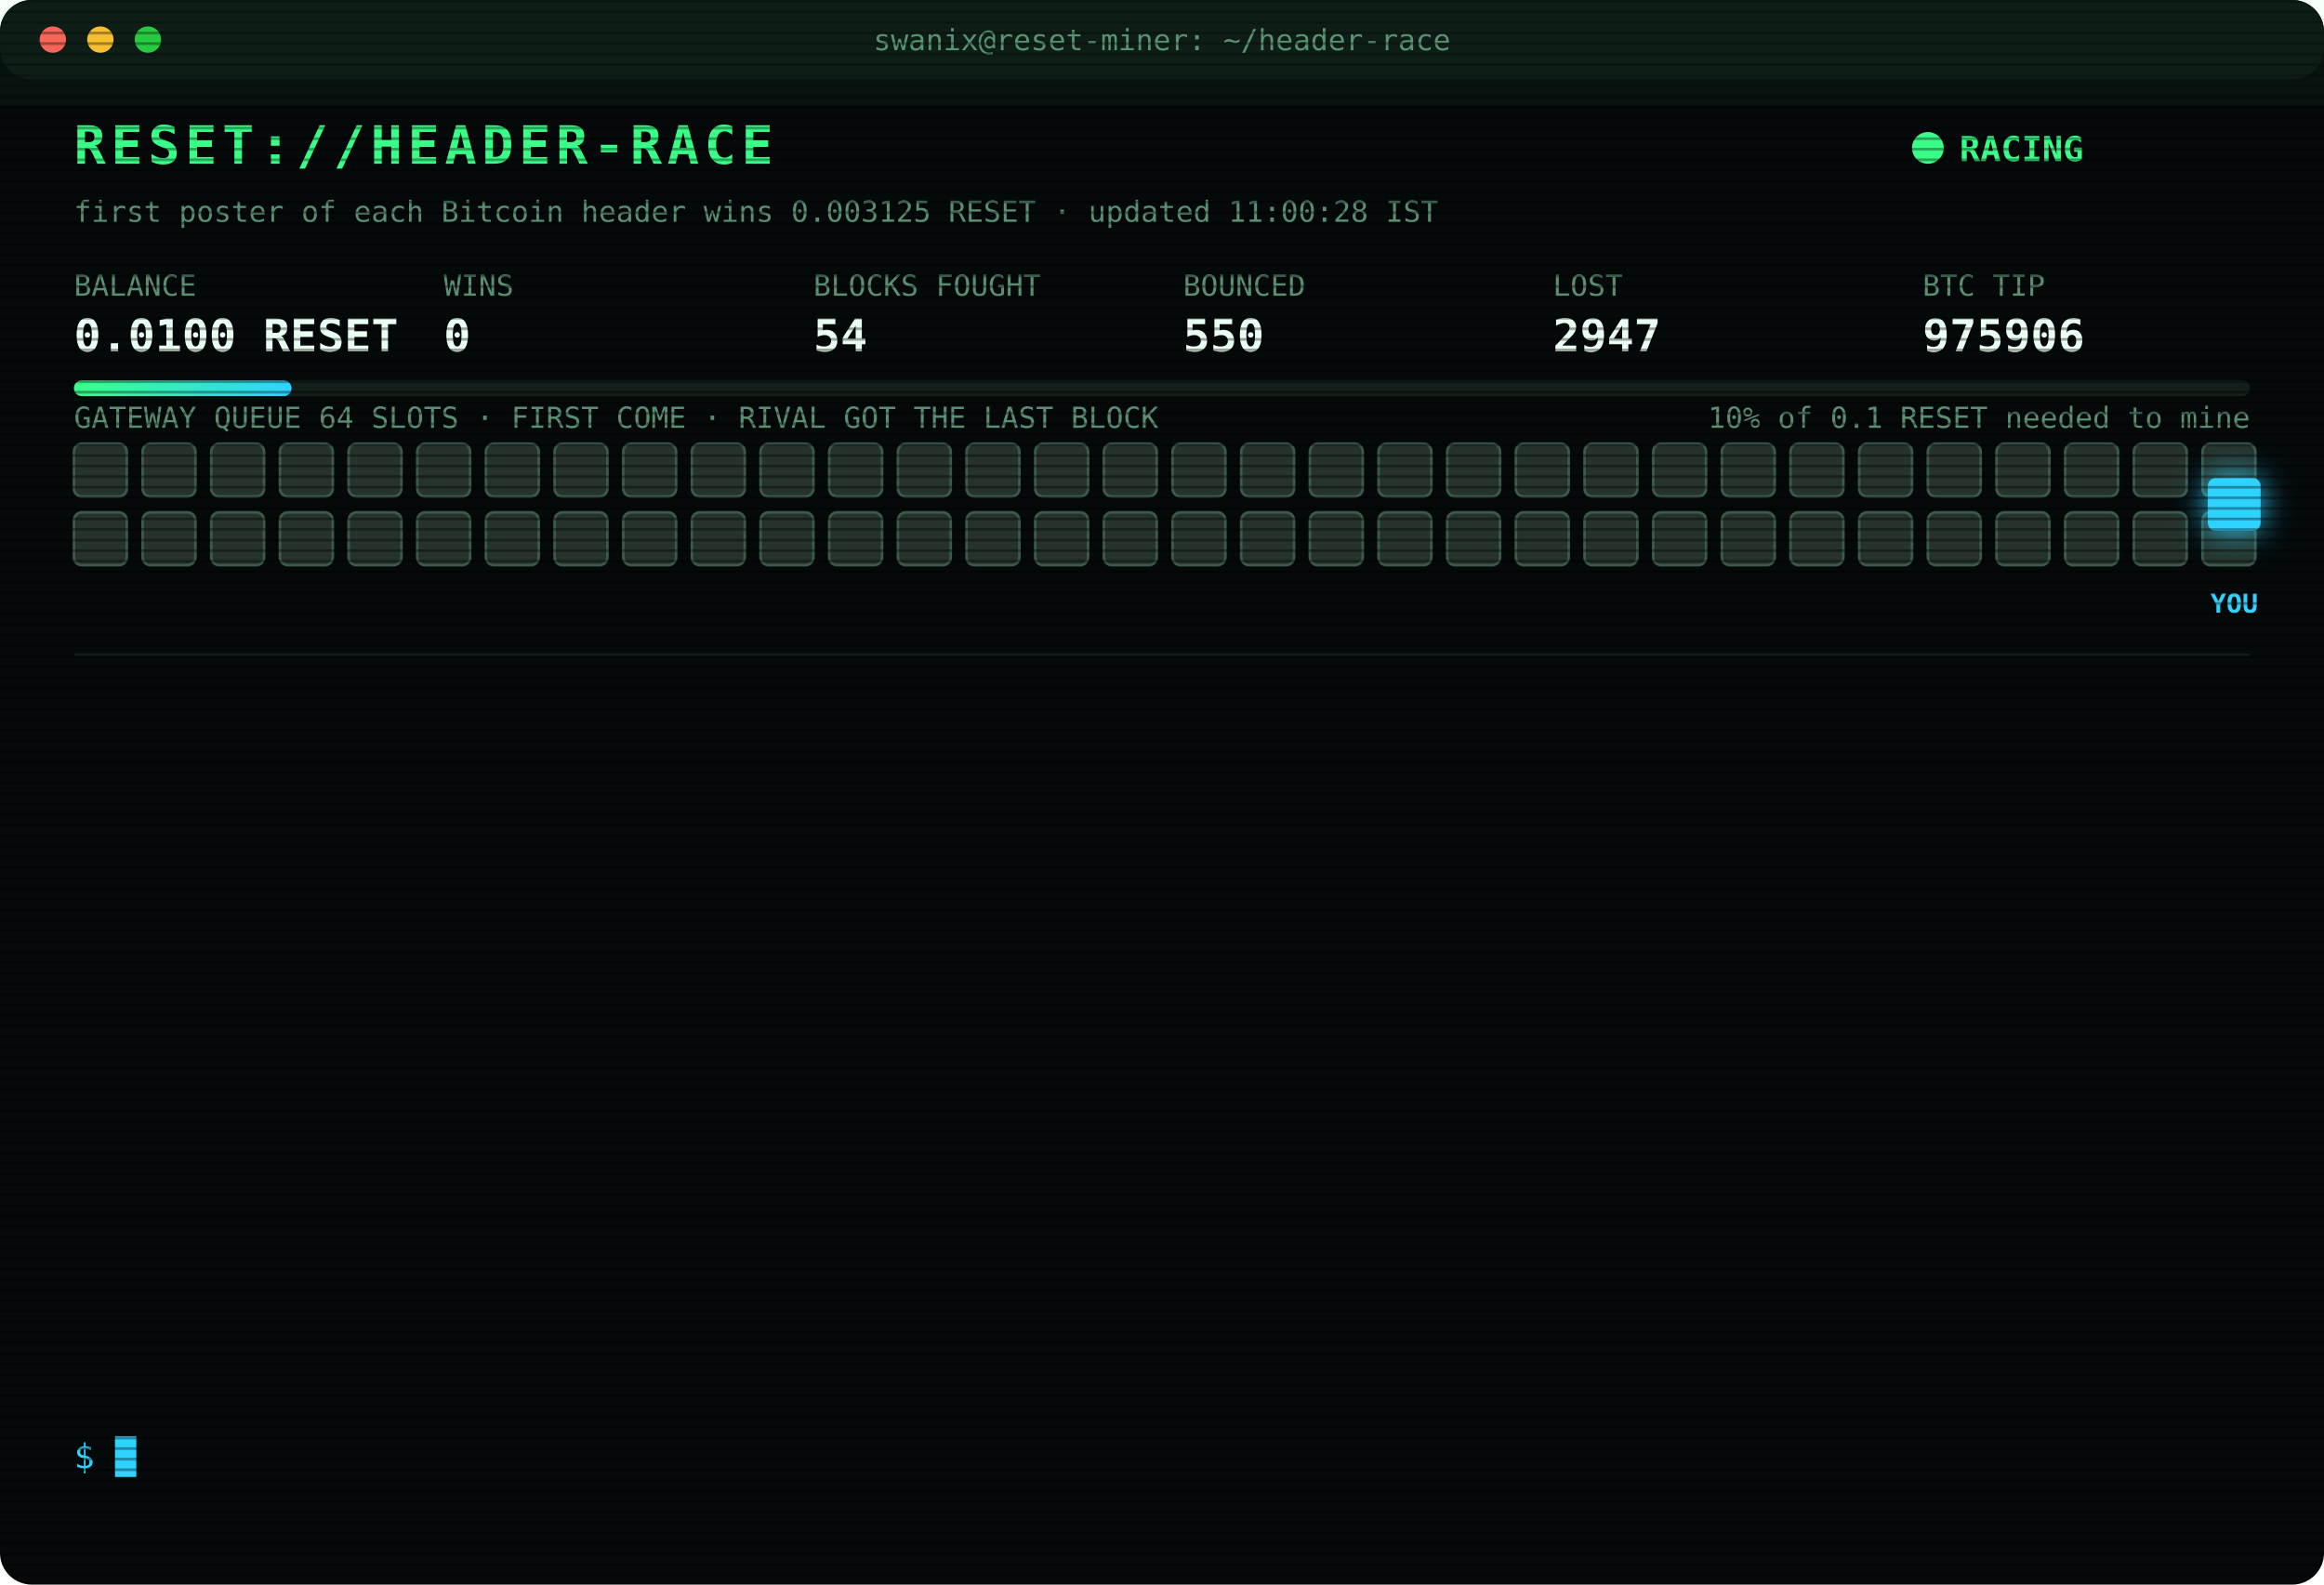
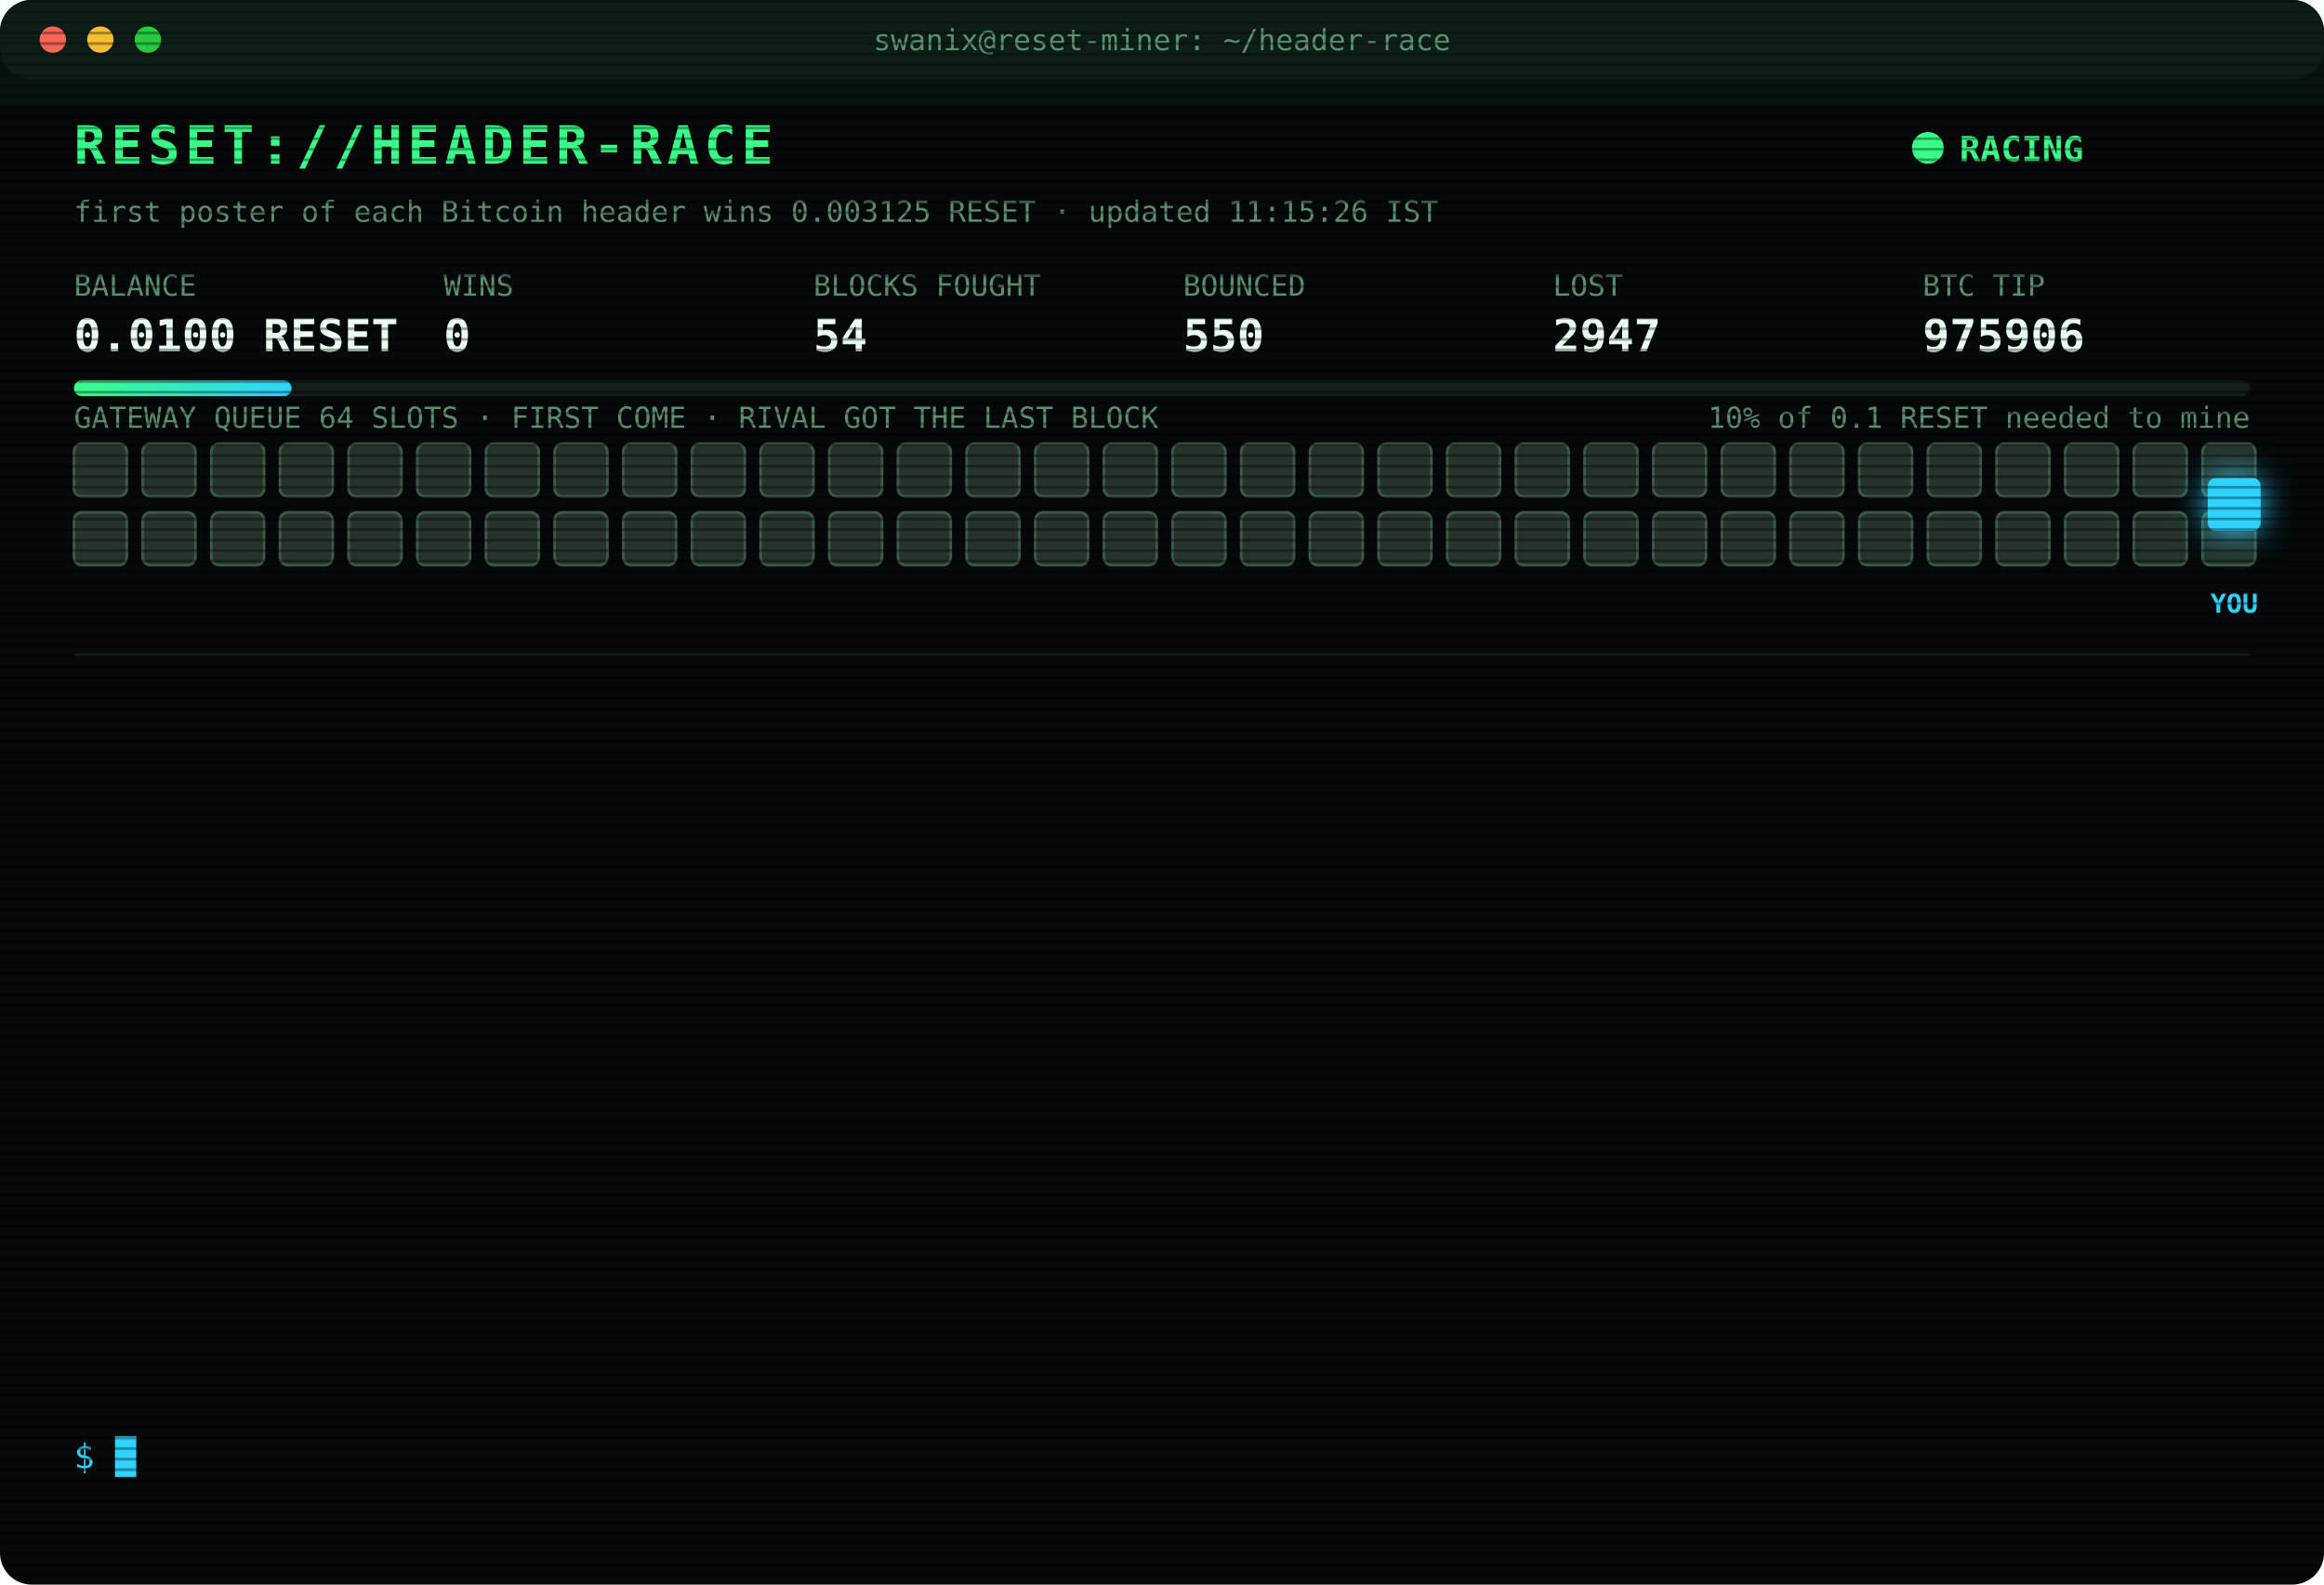
<svg xmlns="http://www.w3.org/2000/svg" width="880" height="600" viewBox="0 0 880 600" font-family="ui-monospace,SFMono-Regular,Menlo,Consolas,monospace">
  <style>
text{font-size:13px;fill:#7CFFB2}
.title{font-size:20px;font-weight:700;fill:#39FF88;letter-spacing:2px;animation:glitch 3s infinite steps(1)}
.sub{fill:#2fd3ff}.k{fill:#5a8f73;font-size:11px}.v{font-size:17px;font-weight:700;fill:#eafff3}
.ts{fill:#3f6b56}.boot{fill:#2fd3ff}.dim{fill:#5a8f73}.bad{fill:#ff4d6d}.warn{fill:#ffd23f}.mag{fill:#ff5cf0}.win{fill:#39FF88;font-weight:700}
.tag{font-size:10px;fill:#2fd3ff;font-weight:700}
.rival{fill:#26332c;stroke:#3c5a49;animation:jam 1.2s infinite alternate}
.idle{fill:#141c18;stroke:#22302a;animation:breathe 4s infinite}
.me{fill:#2fd3ff;filter:drop-shadow(0 0 6px #2fd3ff)}
.hover{animation:nudge 1.1s infinite ease-in-out}.bounce{animation:kick 1.4s infinite}
.ln{opacity:0;animation:in .4s forwards}
.cur{animation:blink 1s infinite steps(1)}
.scan{animation:scan 6s infinite linear}
.led{animation:blink 1.4s infinite}
@keyframes in{from{opacity:0;transform:translateX(-6px)}to{opacity:1;transform:none}}
@keyframes blink{50%{opacity:0}}
@keyframes jam{to{fill:#33463b}}
@keyframes breathe{50%{opacity:.4}}
@keyframes nudge{50%{transform:translateX(-10px)}}
@keyframes kick{0%,100%{transform:none}30%{transform:translateX(-14px)}55%{transform:translateX(10px) translateY(-6px)}}
@keyframes glitch{0%,92%{transform:none}93%{transform:translateX(2px);fill:#ff4d6d}95%{transform:translateX(-2px);fill:#2fd3ff}97%{transform:none}}
@keyframes scan{from{transform:translateY(-40px)}to{transform:translateY(600px)}}
</style>
  <defs>
    <pattern id="sl" width="4" height="4" patternUnits="userSpaceOnUse">
      <rect width="4" height="1" fill="#000" opacity=".35" />
    </pattern>
    <linearGradient id="bar">
      <stop offset="0" stop-color="#39FF88" />
      <stop offset="1" stop-color="#2fd3ff" />
    </linearGradient>
  </defs>
  <rect width="880" height="600" rx="12" fill="#05090a" />
  <rect width="880" height="30" rx="12" fill="#0d1512" />
  <circle cx="20" cy="15" r="5" fill="#ff5f57" />
  <circle cx="38" cy="15" r="5" fill="#febc2e" />
  <circle cx="56" cy="15" r="5" fill="#28c840" />
  <text x="440" y="19" text-anchor="middle" class="k">swanix@reset-miner: ~/header-race</text>
  <text x="28" y="62" class="title">RESET://HEADER-RACE</text>
  <circle class="led" cx="730" cy="56" r="6" fill="#39FF88" />
  <text x="742" y="61" class="win">RACING</text>
-   <text x="28" y="84" class="k">first poster of each Bitcoin header wins 0.003125 RESET · updated 11:00:28 IST</text>
+   <text x="28" y="84" class="k">first poster of each Bitcoin header wins 0.003125 RESET · updated 11:15:26 IST</text>
  <text x="28" y="112" class="k">BALANCE</text>
  <text x="28" y="133" class="v">0.0100 RESET</text>
  <text x="168" y="112" class="k">WINS</text>
  <text x="168" y="133" class="v">0</text>
  <text x="308" y="112" class="k">BLOCKS FOUGHT</text>
  <text x="308" y="133" class="v">54</text>
  <text x="448" y="112" class="k">BOUNCED</text>
  <text x="448" y="133" class="v">550</text>
  <text x="588" y="112" class="k">LOST</text>
  <text x="588" y="133" class="v">2947</text>
  <text x="728" y="112" class="k">BTC TIP</text>
  <text x="728" y="133" class="v">975906</text>
  <rect x="28" y="144" width="824" height="6" rx="3" fill="#13201a" />
  <rect x="28" y="144" width="82.4" height="6" rx="3" fill="url(#bar)" />
  <text x="852" y="162" text-anchor="end" class="k">10% of 0.1 RESET needed to mine</text>
  <text x="28" y="162" class="k">GATEWAY QUEUE 64 SLOTS · FIRST COME · RIVAL GOT THE LAST BLOCK</text>
  <rect class="rival" x="28" y="168" width="20" height="20" rx="3" style="animation-delay:0.00s" />
  <rect class="rival" x="54" y="168" width="20" height="20" rx="3" style="animation-delay:0.05s" />
  <rect class="rival" x="80" y="168" width="20" height="20" rx="3" style="animation-delay:0.10s" />
  <rect class="rival" x="106" y="168" width="20" height="20" rx="3" style="animation-delay:0.15s" />
  <rect class="rival" x="132" y="168" width="20" height="20" rx="3" style="animation-delay:0.20s" />
  <rect class="rival" x="158" y="168" width="20" height="20" rx="3" style="animation-delay:0.25s" />
  <rect class="rival" x="184" y="168" width="20" height="20" rx="3" style="animation-delay:0.30s" />
  <rect class="rival" x="210" y="168" width="20" height="20" rx="3" style="animation-delay:0.35s" />
  <rect class="rival" x="236" y="168" width="20" height="20" rx="3" style="animation-delay:0.40s" />
  <rect class="rival" x="262" y="168" width="20" height="20" rx="3" style="animation-delay:0.45s" />
  <rect class="rival" x="288" y="168" width="20" height="20" rx="3" style="animation-delay:0.50s" />
  <rect class="rival" x="314" y="168" width="20" height="20" rx="3" style="animation-delay:0.55s" />
  <rect class="rival" x="340" y="168" width="20" height="20" rx="3" style="animation-delay:0.60s" />
  <rect class="rival" x="366" y="168" width="20" height="20" rx="3" style="animation-delay:0.65s" />
  <rect class="rival" x="392" y="168" width="20" height="20" rx="3" style="animation-delay:0.70s" />
  <rect class="rival" x="418" y="168" width="20" height="20" rx="3" style="animation-delay:0.75s" />
  <rect class="rival" x="444" y="168" width="20" height="20" rx="3" style="animation-delay:0.80s" />
  <rect class="rival" x="470" y="168" width="20" height="20" rx="3" style="animation-delay:0.85s" />
  <rect class="rival" x="496" y="168" width="20" height="20" rx="3" style="animation-delay:0.90s" />
  <rect class="rival" x="522" y="168" width="20" height="20" rx="3" style="animation-delay:0.95s" />
  <rect class="rival" x="548" y="168" width="20" height="20" rx="3" style="animation-delay:1.00s" />
  <rect class="rival" x="574" y="168" width="20" height="20" rx="3" style="animation-delay:1.05s" />
  <rect class="rival" x="600" y="168" width="20" height="20" rx="3" style="animation-delay:1.10s" />
  <rect class="rival" x="626" y="168" width="20" height="20" rx="3" style="animation-delay:1.15s" />
  <rect class="rival" x="652" y="168" width="20" height="20" rx="3" style="animation-delay:1.20s" />
  <rect class="rival" x="678" y="168" width="20" height="20" rx="3" style="animation-delay:1.25s" />
  <rect class="rival" x="704" y="168" width="20" height="20" rx="3" style="animation-delay:1.30s" />
  <rect class="rival" x="730" y="168" width="20" height="20" rx="3" style="animation-delay:1.35s" />
  <rect class="rival" x="756" y="168" width="20" height="20" rx="3" style="animation-delay:1.40s" />
  <rect class="rival" x="782" y="168" width="20" height="20" rx="3" style="animation-delay:1.45s" />
  <rect class="rival" x="808" y="168" width="20" height="20" rx="3" style="animation-delay:1.50s" />
  <rect class="rival" x="834" y="168" width="20" height="20" rx="3" style="animation-delay:1.55s" />
  <rect class="rival" x="28" y="194" width="20" height="20" rx="3" style="animation-delay:1.60s" />
  <rect class="rival" x="54" y="194" width="20" height="20" rx="3" style="animation-delay:1.65s" />
  <rect class="rival" x="80" y="194" width="20" height="20" rx="3" style="animation-delay:1.70s" />
  <rect class="rival" x="106" y="194" width="20" height="20" rx="3" style="animation-delay:1.75s" />
  <rect class="rival" x="132" y="194" width="20" height="20" rx="3" style="animation-delay:1.80s" />
  <rect class="rival" x="158" y="194" width="20" height="20" rx="3" style="animation-delay:1.85s" />
  <rect class="rival" x="184" y="194" width="20" height="20" rx="3" style="animation-delay:1.90s" />
  <rect class="rival" x="210" y="194" width="20" height="20" rx="3" style="animation-delay:1.95s" />
  <rect class="rival" x="236" y="194" width="20" height="20" rx="3" style="animation-delay:2.00s" />
  <rect class="rival" x="262" y="194" width="20" height="20" rx="3" style="animation-delay:2.05s" />
  <rect class="rival" x="288" y="194" width="20" height="20" rx="3" style="animation-delay:2.10s" />
  <rect class="rival" x="314" y="194" width="20" height="20" rx="3" style="animation-delay:2.15s" />
  <rect class="rival" x="340" y="194" width="20" height="20" rx="3" style="animation-delay:2.20s" />
  <rect class="rival" x="366" y="194" width="20" height="20" rx="3" style="animation-delay:2.25s" />
  <rect class="rival" x="392" y="194" width="20" height="20" rx="3" style="animation-delay:2.30s" />
  <rect class="rival" x="418" y="194" width="20" height="20" rx="3" style="animation-delay:2.35s" />
  <rect class="rival" x="444" y="194" width="20" height="20" rx="3" style="animation-delay:2.40s" />
  <rect class="rival" x="470" y="194" width="20" height="20" rx="3" style="animation-delay:2.45s" />
  <rect class="rival" x="496" y="194" width="20" height="20" rx="3" style="animation-delay:2.50s" />
  <rect class="rival" x="522" y="194" width="20" height="20" rx="3" style="animation-delay:2.55s" />
  <rect class="rival" x="548" y="194" width="20" height="20" rx="3" style="animation-delay:2.60s" />
  <rect class="rival" x="574" y="194" width="20" height="20" rx="3" style="animation-delay:2.65s" />
  <rect class="rival" x="600" y="194" width="20" height="20" rx="3" style="animation-delay:2.70s" />
  <rect class="rival" x="626" y="194" width="20" height="20" rx="3" style="animation-delay:2.75s" />
  <rect class="rival" x="652" y="194" width="20" height="20" rx="3" style="animation-delay:2.80s" />
  <rect class="rival" x="678" y="194" width="20" height="20" rx="3" style="animation-delay:2.85s" />
  <rect class="rival" x="704" y="194" width="20" height="20" rx="3" style="animation-delay:2.90s" />
  <rect class="rival" x="730" y="194" width="20" height="20" rx="3" style="animation-delay:2.95s" />
  <rect class="rival" x="756" y="194" width="20" height="20" rx="3" style="animation-delay:3.00s" />
  <rect class="rival" x="782" y="194" width="20" height="20" rx="3" style="animation-delay:3.05s" />
  <rect class="rival" x="808" y="194" width="20" height="20" rx="3" style="animation-delay:3.10s" />
  <rect class="rival" x="834" y="194" width="20" height="20" rx="3" style="animation-delay:3.15s" />
  <g class="hover">
    <rect class="me" x="836" y="181" width="20" height="20" rx="3" />
    <text class="tag" x="846" y="232" text-anchor="middle">YOU</text>
  </g>
  <line x1="28" x2="852" y1="248" y2="248" stroke="#13201a" />
  <g class="ln" style="animation-delay:0.40s">
    <text x="28" y="270" class="ts">09:31:57</text>
    <text x="104" y="270" class="bad">[LOST] #975894 taken by a rival miner</text>
  </g>
  <g class="ln" style="animation-delay:0.65s">
    <text x="28" y="292" class="ts">09:44:57</text>
    <text x="104" y="292" class="bad">[LOST] #975897 taken by a rival miner</text>
  </g>
  <g class="ln" style="animation-delay:0.90s">
    <text x="28" y="314" class="ts">10:03:06</text>
    <text x="104" y="314" class="bad">[LOST] #975898 taken by a rival miner</text>
  </g>
  <g class="ln" style="animation-delay:1.15s">
    <text x="28" y="336" class="ts">10:06:18</text>
    <text x="104" y="336" class="bad">[LOST] #975899 taken by a rival miner</text>
  </g>
  <g class="ln" style="animation-delay:1.40s">
    <text x="28" y="358" class="ts">10:07:36</text>
    <text x="104" y="358" class="bad">[LOST] #975900 taken by a rival miner</text>
  </g>
  <g class="ln" style="animation-delay:1.65s">
    <text x="28" y="380" class="ts">10:10:14</text>
    <text x="104" y="380" class="bad">[LOST] #975901 taken by a rival miner</text>
  </g>
  <g class="ln" style="animation-delay:1.90s">
    <text x="28" y="402" class="ts">10:10:44</text>
    <text x="104" y="402" class="dim">[STINT END] calls 805 · wins 0</text>
  </g>
  <g class="ln" style="animation-delay:2.15s">
    <text x="28" y="424" class="ts">10:15:25</text>
    <text x="104" y="424" class="boot">[BOOT] racer v3 online · 3 feeds · stint 340m</text>
  </g>
  <g class="ln" style="animation-delay:2.40s">
    <text x="28" y="446" class="ts">10:42:41</text>
    <text x="104" y="446" class="bad">[LOST] #975902 taken by a rival miner</text>
  </g>
  <g class="ln" style="animation-delay:2.65s">
    <text x="28" y="468" class="ts">10:55:17</text>
    <text x="104" y="468" class="bad">[LOST] #975903 taken by a rival miner</text>
  </g>
  <g class="ln" style="animation-delay:2.90s">
    <text x="28" y="490" class="ts">10:55:40</text>
    <text x="104" y="490" class="bad">[LOST] #975904 taken by a rival miner</text>
  </g>
  <g class="ln" style="animation-delay:3.15s">
    <text x="28" y="512" class="ts">10:56:11</text>
    <text x="104" y="512" class="bad">[LOST] #975905 taken by a rival miner</text>
  </g>
  <g class="ln" style="animation-delay:3.40s">
    <text x="28" y="534" class="ts">10:57:26</text>
    <text x="104" y="534" class="bad">[LOST] #975906 taken by a rival miner</text>
  </g>
  <text x="28" y="556" class="sub">$ <tspan class="cur">█</tspan>
  </text>
  <rect width="880" height="600" rx="12" fill="url(#sl)" pointer-events="none" />
  <rect class="scan" width="880" height="40" fill="#39FF88" opacity=".04" />
</svg>
